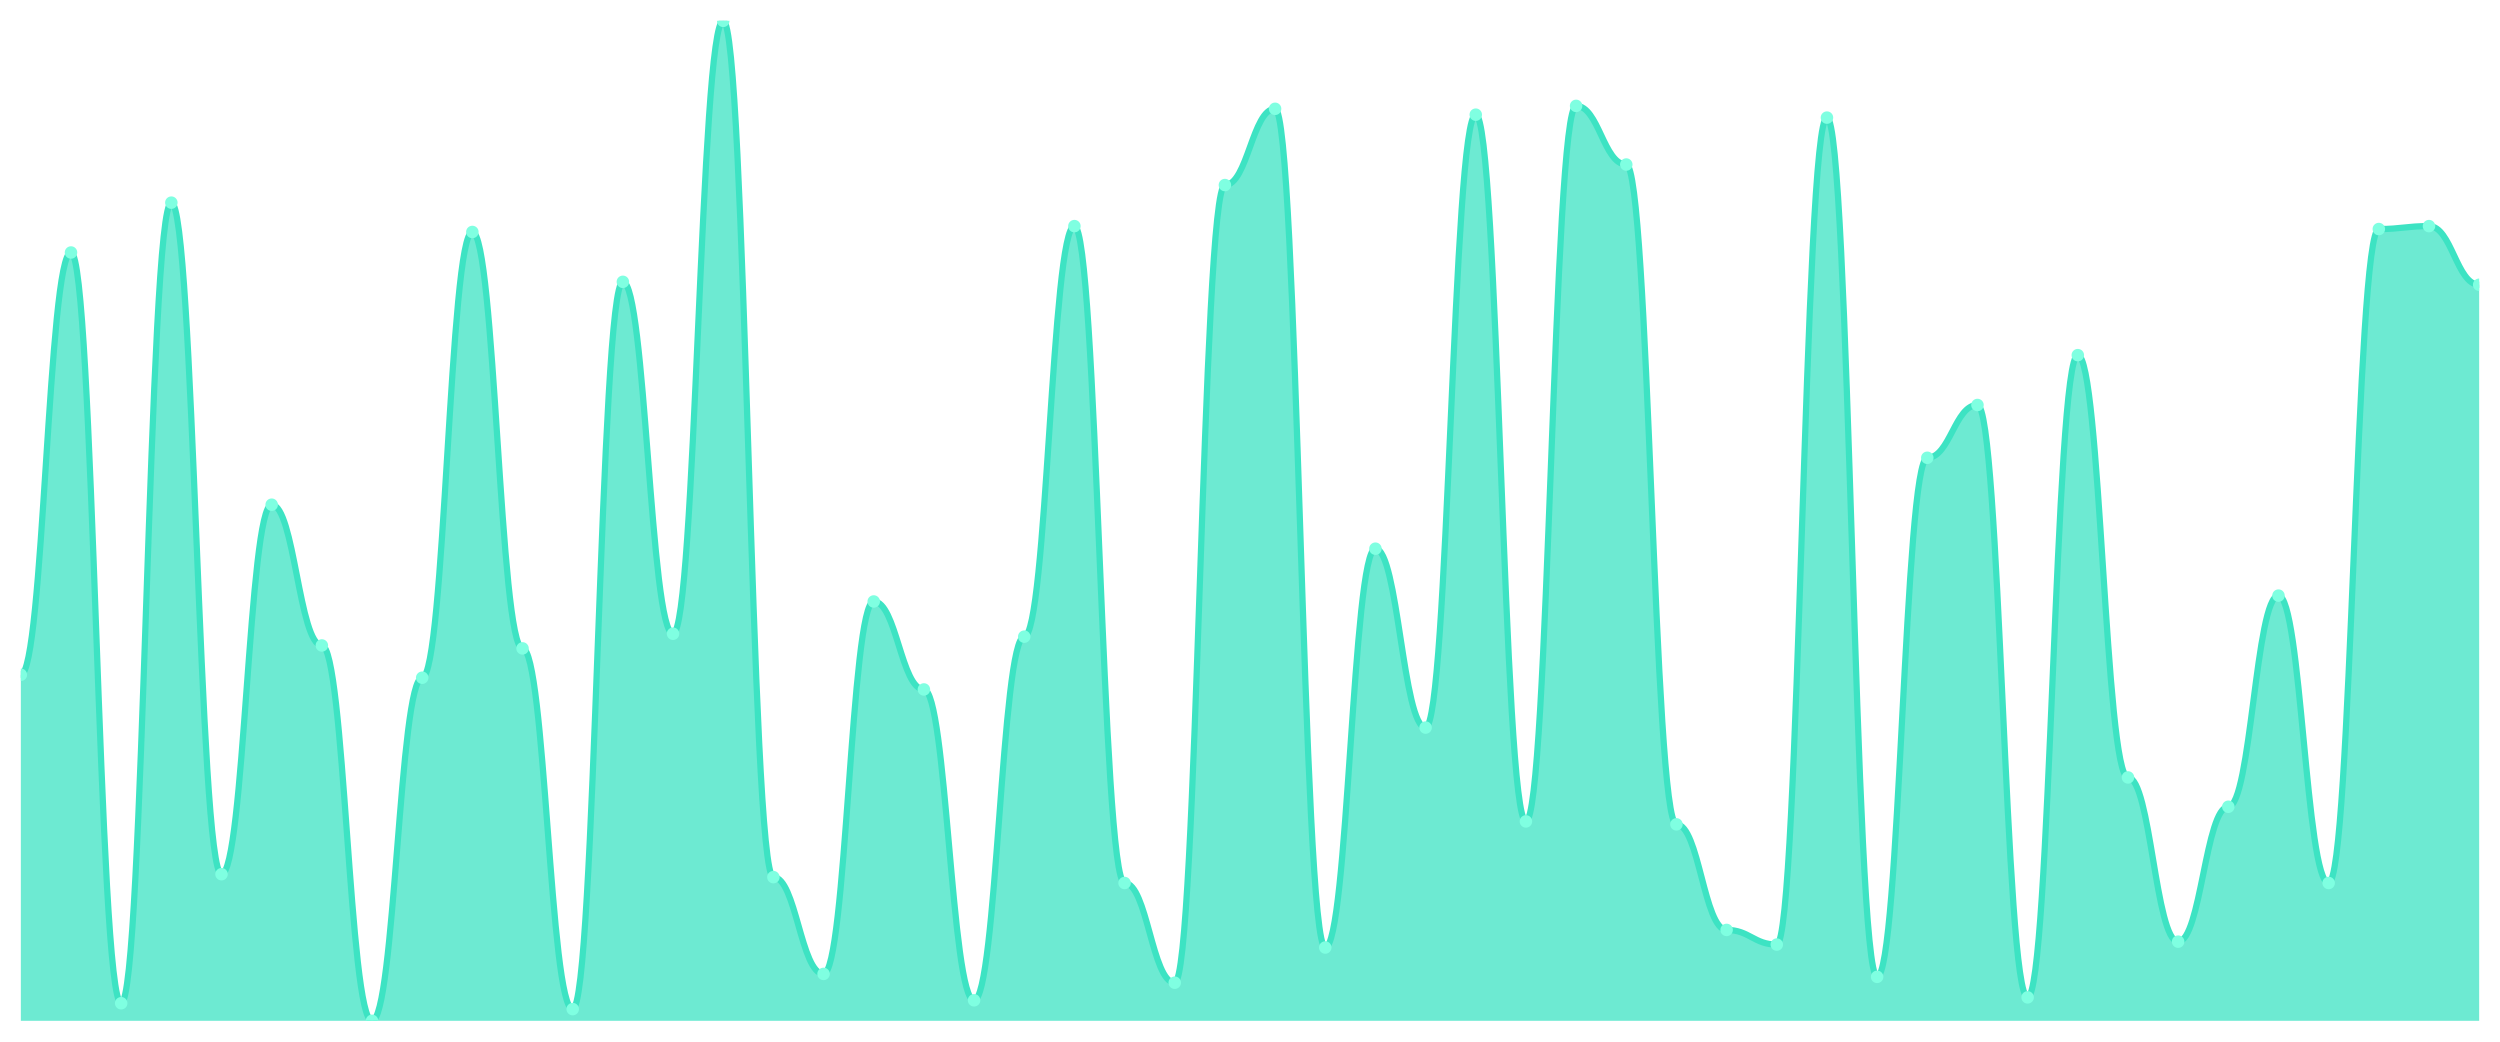
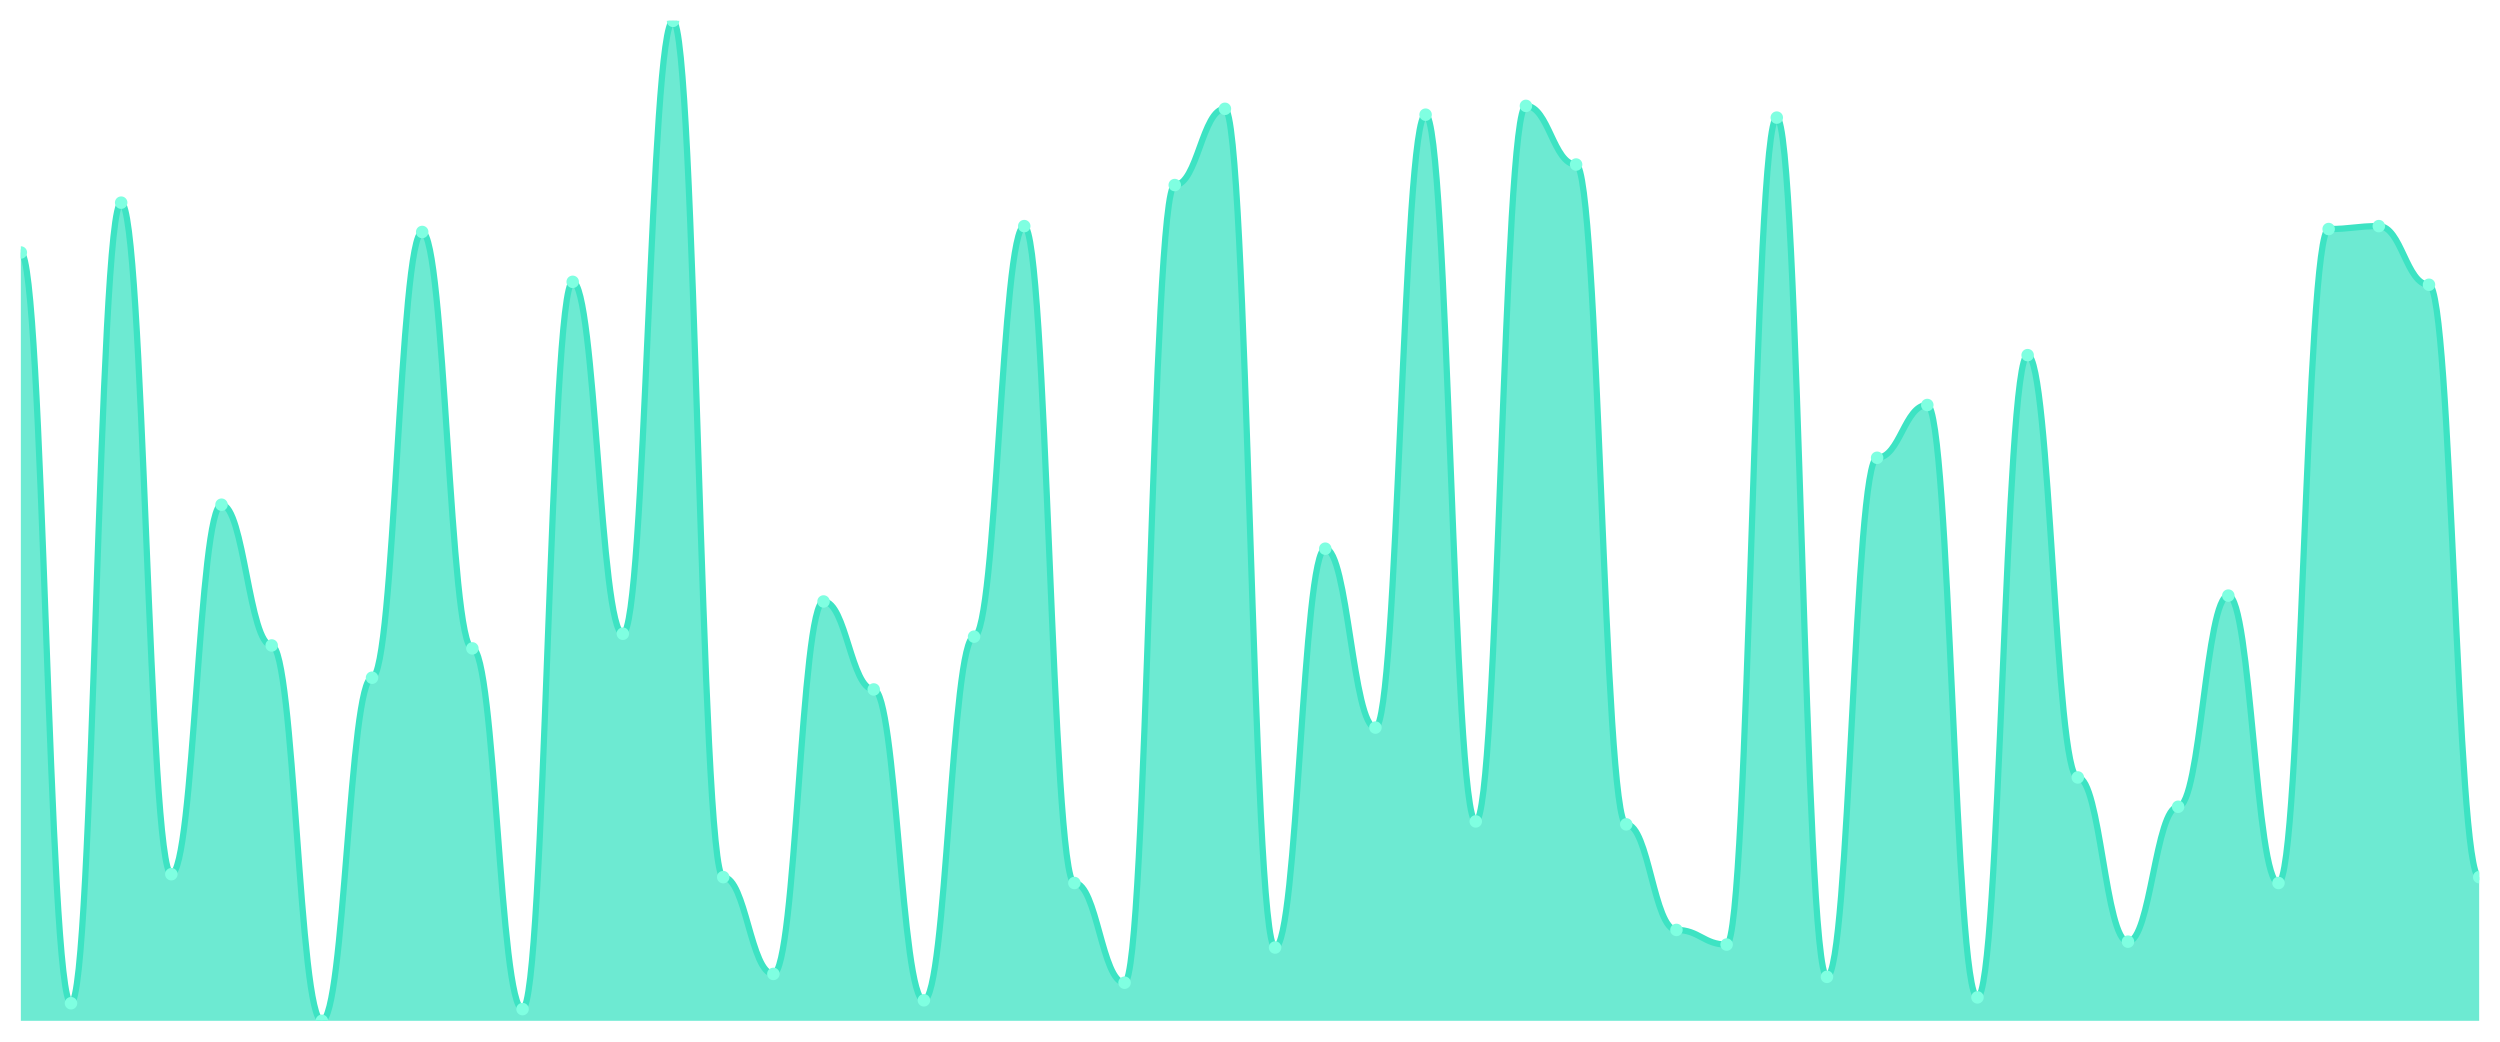
<svg xmlns="http://www.w3.org/2000/svg" viewBox="0 0 1200 500" width="1200" height="500">
  <defs>
    <clipPath id="c">
      <rect x="10" y="10" width="1180" height="480" />
    </clipPath>
  </defs>
  <rect width="1200" height="500" fill="none" />
  <g clip-path="url(#c)">
-     <path d="M 10,490 L 10,323.9 C 20.837,323.9 23.245,121.202 34.082,121.202 C 44.918,121.202 47.327,481.554 58.163,481.554 C 69,481.554 71.408,97.273 82.245,97.273 C 93.082,97.273 95.49,419.619 106.327,419.619 C 117.163,419.619 119.571,242.258 130.408,242.258 C 141.245,242.258 143.653,309.824 154.49,309.824 C 165.327,309.824 167.735,490 178.571,490 C 189.408,490 191.816,325.308 202.653,325.308 C 213.49,325.308 215.898,111.349 226.735,111.349 C 237.571,111.349 239.98,311.232 250.816,311.232 C 261.653,311.232 264.061,484.37 274.898,484.37 C 285.735,484.37 288.143,135.279 298.98,135.279 C 309.816,135.279 312.224,304.194 323.061,304.194 C 333.898,304.194 336.306,10 347.143,10 C 357.98,10 360.388,421.026 371.224,421.026 C 382.061,421.026 384.469,467.478 395.306,467.478 C 406.143,467.478 408.551,288.71 419.388,288.71 C 430.224,288.71 432.633,330.938 443.469,330.938 C 454.306,330.938 456.714,480.147 467.551,480.147 C 478.388,480.147 480.796,305.601 491.633,305.601 C 502.469,305.601 504.878,108.534 515.714,108.534 C 526.551,108.534 528.959,423.842 539.796,423.842 C 550.633,423.842 553.041,471.701 563.878,471.701 C 574.714,471.701 577.122,88.827 587.959,88.827 C 598.796,88.827 601.204,52.229 612.041,52.229 C 622.878,52.229 625.286,454.809 636.122,454.809 C 646.959,454.809 649.367,263.372 660.204,263.372 C 671.041,263.372 673.449,349.238 684.286,349.238 C 695.122,349.238 697.531,55.044 708.367,55.044 C 719.204,55.044 721.612,394.282 732.449,394.282 C 743.286,394.282 745.694,50.821 756.531,50.821 C 767.367,50.821 769.776,78.974 780.612,78.974 C 791.449,78.974 793.857,395.689 804.694,395.689 C 815.531,395.689 817.939,446.364 828.776,446.364 C 839.612,446.364 842.02,453.402 852.857,453.402 C 863.694,453.402 866.102,56.452 876.939,56.452 C 887.776,56.452 890.184,468.886 901.02,468.886 C 911.857,468.886 914.265,219.736 925.102,219.736 C 935.939,219.736 938.347,194.399 949.184,194.399 C 960.02,194.399 962.429,478.739 973.265,478.739 C 984.102,478.739 986.51,170.469 997.347,170.469 C 1008.184,170.469 1010.592,373.167 1021.429,373.167 C 1032.265,373.167 1034.673,451.994 1045.51,451.994 C 1056.347,451.994 1058.755,387.243 1069.592,387.243 C 1080.429,387.243 1082.837,285.894 1093.673,285.894 C 1104.51,285.894 1106.918,423.842 1117.755,423.842 C 1128.592,423.842 1131,109.941 1141.837,109.941 C 1152.673,109.941 1155.082,108.534 1165.918,108.534 C 1176.755,108.534 1179.163,136.686 1190,136.686 L 1190,490 Z" fill="rgba(61,227,195,0.75)" />
-     <path d="M 10,323.9 C 20.837,323.9 23.245,121.202 34.082,121.202 C 44.918,121.202 47.327,481.554 58.163,481.554 C 69,481.554 71.408,97.273 82.245,97.273 C 93.082,97.273 95.49,419.619 106.327,419.619 C 117.163,419.619 119.571,242.258 130.408,242.258 C 141.245,242.258 143.653,309.824 154.49,309.824 C 165.327,309.824 167.735,490 178.571,490 C 189.408,490 191.816,325.308 202.653,325.308 C 213.49,325.308 215.898,111.349 226.735,111.349 C 237.571,111.349 239.98,311.232 250.816,311.232 C 261.653,311.232 264.061,484.37 274.898,484.37 C 285.735,484.37 288.143,135.279 298.98,135.279 C 309.816,135.279 312.224,304.194 323.061,304.194 C 333.898,304.194 336.306,10 347.143,10 C 357.98,10 360.388,421.026 371.224,421.026 C 382.061,421.026 384.469,467.478 395.306,467.478 C 406.143,467.478 408.551,288.71 419.388,288.71 C 430.224,288.71 432.633,330.938 443.469,330.938 C 454.306,330.938 456.714,480.147 467.551,480.147 C 478.388,480.147 480.796,305.601 491.633,305.601 C 502.469,305.601 504.878,108.534 515.714,108.534 C 526.551,108.534 528.959,423.842 539.796,423.842 C 550.633,423.842 553.041,471.701 563.878,471.701 C 574.714,471.701 577.122,88.827 587.959,88.827 C 598.796,88.827 601.204,52.229 612.041,52.229 C 622.878,52.229 625.286,454.809 636.122,454.809 C 646.959,454.809 649.367,263.372 660.204,263.372 C 671.041,263.372 673.449,349.238 684.286,349.238 C 695.122,349.238 697.531,55.044 708.367,55.044 C 719.204,55.044 721.612,394.282 732.449,394.282 C 743.286,394.282 745.694,50.821 756.531,50.821 C 767.367,50.821 769.776,78.974 780.612,78.974 C 791.449,78.974 793.857,395.689 804.694,395.689 C 815.531,395.689 817.939,446.364 828.776,446.364 C 839.612,446.364 842.02,453.402 852.857,453.402 C 863.694,453.402 866.102,56.452 876.939,56.452 C 887.776,56.452 890.184,468.886 901.02,468.886 C 911.857,468.886 914.265,219.736 925.102,219.736 C 935.939,219.736 938.347,194.399 949.184,194.399 C 960.02,194.399 962.429,478.739 973.265,478.739 C 984.102,478.739 986.51,170.469 997.347,170.469 C 1008.184,170.469 1010.592,373.167 1021.429,373.167 C 1032.265,373.167 1034.673,451.994 1045.51,451.994 C 1056.347,451.994 1058.755,387.243 1069.592,387.243 C 1080.429,387.243 1082.837,285.894 1093.673,285.894 C 1104.51,285.894 1106.918,423.842 1117.755,423.842 C 1128.592,423.842 1131,109.941 1141.837,109.941 C 1152.673,109.941 1155.082,108.534 1165.918,108.534 C 1176.755,108.534 1179.163,136.686 1190,136.686" fill="none" stroke="#3de3c3" stroke-width="3" stroke-linecap="round" stroke-linejoin="round" />
-     <circle cx="10" cy="323.9" r="3" fill="#7fffe1" />
-     <circle cx="34.082" cy="121.202" r="3" fill="#7fffe1" />
-     <circle cx="58.163" cy="481.554" r="3" fill="#7fffe1" />
-     <circle cx="82.245" cy="97.273" r="3" fill="#7fffe1" />
-     <circle cx="106.327" cy="419.619" r="3" fill="#7fffe1" />
-     <circle cx="130.408" cy="242.258" r="3" fill="#7fffe1" />
-     <circle cx="154.49" cy="309.824" r="3" fill="#7fffe1" />
-     <circle cx="178.571" cy="490" r="3" fill="#7fffe1" />
-     <circle cx="202.653" cy="325.308" r="3" fill="#7fffe1" />
-     <circle cx="226.735" cy="111.349" r="3" fill="#7fffe1" />
-     <circle cx="250.816" cy="311.232" r="3" fill="#7fffe1" />
-     <circle cx="274.898" cy="484.37" r="3" fill="#7fffe1" />
-     <circle cx="298.98" cy="135.279" r="3" fill="#7fffe1" />
-     <circle cx="323.061" cy="304.194" r="3" fill="#7fffe1" />
-     <circle cx="347.143" cy="10" r="3" fill="#7fffe1" />
-     <circle cx="371.224" cy="421.026" r="3" fill="#7fffe1" />
-     <circle cx="395.306" cy="467.478" r="3" fill="#7fffe1" />
-     <circle cx="419.388" cy="288.71" r="3" fill="#7fffe1" />
-     <circle cx="443.469" cy="330.938" r="3" fill="#7fffe1" />
-     <circle cx="467.551" cy="480.147" r="3" fill="#7fffe1" />
-     <circle cx="491.633" cy="305.601" r="3" fill="#7fffe1" />
-     <circle cx="515.714" cy="108.534" r="3" fill="#7fffe1" />
-     <circle cx="539.796" cy="423.842" r="3" fill="#7fffe1" />
-     <circle cx="563.878" cy="471.701" r="3" fill="#7fffe1" />
-     <circle cx="587.959" cy="88.827" r="3" fill="#7fffe1" />
-     <circle cx="612.041" cy="52.229" r="3" fill="#7fffe1" />
-     <circle cx="636.122" cy="454.809" r="3" fill="#7fffe1" />
-     <circle cx="660.204" cy="263.372" r="3" fill="#7fffe1" />
-     <circle cx="684.286" cy="349.238" r="3" fill="#7fffe1" />
-     <circle cx="708.367" cy="55.044" r="3" fill="#7fffe1" />
-     <circle cx="732.449" cy="394.282" r="3" fill="#7fffe1" />
-     <circle cx="756.531" cy="50.821" r="3" fill="#7fffe1" />
-     <circle cx="780.612" cy="78.974" r="3" fill="#7fffe1" />
-     <circle cx="804.694" cy="395.689" r="3" fill="#7fffe1" />
-     <circle cx="828.776" cy="446.364" r="3" fill="#7fffe1" />
-     <circle cx="852.857" cy="453.402" r="3" fill="#7fffe1" />
-     <circle cx="876.939" cy="56.452" r="3" fill="#7fffe1" />
-     <circle cx="901.02" cy="468.886" r="3" fill="#7fffe1" />
-     <circle cx="925.102" cy="219.736" r="3" fill="#7fffe1" />
-     <circle cx="949.184" cy="194.399" r="3" fill="#7fffe1" />
-     <circle cx="973.265" cy="478.739" r="3" fill="#7fffe1" />
-     <circle cx="997.347" cy="170.469" r="3" fill="#7fffe1" />
-     <circle cx="1021.429" cy="373.167" r="3" fill="#7fffe1" />
-     <circle cx="1045.51" cy="451.994" r="3" fill="#7fffe1" />
-     <circle cx="1069.592" cy="387.243" r="3" fill="#7fffe1" />
-     <circle cx="1093.673" cy="285.894" r="3" fill="#7fffe1" />
-     <circle cx="1117.755" cy="423.842" r="3" fill="#7fffe1" />
-     <circle cx="1141.837" cy="109.941" r="3" fill="#7fffe1" />
-     <circle cx="1165.918" cy="108.534" r="3" fill="#7fffe1" />
-     <circle cx="1190" cy="136.686" r="3" fill="#7fffe1" />
+     <path d="M 10,490 L 10,121.202 C 20.837,121.202 23.245,481.554 34.082,481.554 C 44.918,481.554 47.327,97.273 58.163,97.273 C 69,97.273 71.408,419.619 82.245,419.619 C 93.082,419.619 95.49,242.258 106.327,242.258 C 117.163,242.258 119.571,309.824 130.408,309.824 C 141.245,309.824 143.653,490 154.49,490 C 165.327,490 167.735,325.308 178.571,325.308 C 189.408,325.308 191.816,111.349 202.653,111.349 C 213.49,111.349 215.898,311.232 226.735,311.232 C 237.571,311.232 239.98,484.37 250.816,484.37 C 261.653,484.37 264.061,135.279 274.898,135.279 C 285.735,135.279 288.143,304.194 298.98,304.194 C 309.816,304.194 312.224,10 323.061,10 C 333.898,10 336.306,421.026 347.143,421.026 C 357.98,421.026 360.388,467.478 371.224,467.478 C 382.061,467.478 384.469,288.71 395.306,288.71 C 406.143,288.71 408.551,330.938 419.388,330.938 C 430.224,330.938 432.633,480.147 443.469,480.147 C 454.306,480.147 456.714,305.601 467.551,305.601 C 478.388,305.601 480.796,108.534 491.633,108.534 C 502.469,108.534 504.878,423.842 515.714,423.842 C 526.551,423.842 528.959,471.701 539.796,471.701 C 550.633,471.701 553.041,88.827 563.878,88.827 C 574.714,88.827 577.122,52.229 587.959,52.229 C 598.796,52.229 601.204,454.809 612.041,454.809 C 622.878,454.809 625.286,263.372 636.122,263.372 C 646.959,263.372 649.367,349.238 660.204,349.238 C 671.041,349.238 673.449,55.044 684.286,55.044 C 695.122,55.044 697.531,394.282 708.367,394.282 C 719.204,394.282 721.612,50.821 732.449,50.821 C 743.286,50.821 745.694,78.974 756.531,78.974 C 767.367,78.974 769.776,395.689 780.612,395.689 C 791.449,395.689 793.857,446.364 804.694,446.364 C 815.531,446.364 817.939,453.402 828.776,453.402 C 839.612,453.402 842.02,56.452 852.857,56.452 C 863.694,56.452 866.102,468.886 876.939,468.886 C 887.776,468.886 890.184,219.736 901.02,219.736 C 911.857,219.736 914.265,194.399 925.102,194.399 C 935.939,194.399 938.347,478.739 949.184,478.739 C 960.02,478.739 962.429,170.469 973.265,170.469 C 984.102,170.469 986.51,373.167 997.347,373.167 C 1008.184,373.167 1010.592,451.994 1021.429,451.994 C 1032.265,451.994 1034.673,387.243 1045.51,387.243 C 1056.347,387.243 1058.755,285.894 1069.592,285.894 C 1080.429,285.894 1082.837,423.842 1093.673,423.842 C 1104.51,423.842 1106.918,109.941 1117.755,109.941 C 1128.592,109.941 1131,108.534 1141.837,108.534 C 1152.673,108.534 1155.082,136.686 1165.918,136.686 C 1176.755,136.686 1179.163,421.026 1190,421.026 L 1190,490 Z" fill="rgba(61,227,195,0.75)" />
+     <path d="M 10,121.202 C 20.837,121.202 23.245,481.554 34.082,481.554 C 44.918,481.554 47.327,97.273 58.163,97.273 C 69,97.273 71.408,419.619 82.245,419.619 C 93.082,419.619 95.49,242.258 106.327,242.258 C 117.163,242.258 119.571,309.824 130.408,309.824 C 141.245,309.824 143.653,490 154.49,490 C 165.327,490 167.735,325.308 178.571,325.308 C 189.408,325.308 191.816,111.349 202.653,111.349 C 213.49,111.349 215.898,311.232 226.735,311.232 C 237.571,311.232 239.98,484.37 250.816,484.37 C 261.653,484.37 264.061,135.279 274.898,135.279 C 285.735,135.279 288.143,304.194 298.98,304.194 C 309.816,304.194 312.224,10 323.061,10 C 333.898,10 336.306,421.026 347.143,421.026 C 357.98,421.026 360.388,467.478 371.224,467.478 C 382.061,467.478 384.469,288.71 395.306,288.71 C 406.143,288.71 408.551,330.938 419.388,330.938 C 430.224,330.938 432.633,480.147 443.469,480.147 C 454.306,480.147 456.714,305.601 467.551,305.601 C 478.388,305.601 480.796,108.534 491.633,108.534 C 502.469,108.534 504.878,423.842 515.714,423.842 C 526.551,423.842 528.959,471.701 539.796,471.701 C 550.633,471.701 553.041,88.827 563.878,88.827 C 574.714,88.827 577.122,52.229 587.959,52.229 C 598.796,52.229 601.204,454.809 612.041,454.809 C 622.878,454.809 625.286,263.372 636.122,263.372 C 646.959,263.372 649.367,349.238 660.204,349.238 C 671.041,349.238 673.449,55.044 684.286,55.044 C 695.122,55.044 697.531,394.282 708.367,394.282 C 719.204,394.282 721.612,50.821 732.449,50.821 C 743.286,50.821 745.694,78.974 756.531,78.974 C 767.367,78.974 769.776,395.689 780.612,395.689 C 791.449,395.689 793.857,446.364 804.694,446.364 C 815.531,446.364 817.939,453.402 828.776,453.402 C 839.612,453.402 842.02,56.452 852.857,56.452 C 863.694,56.452 866.102,468.886 876.939,468.886 C 887.776,468.886 890.184,219.736 901.02,219.736 C 911.857,219.736 914.265,194.399 925.102,194.399 C 935.939,194.399 938.347,478.739 949.184,478.739 C 960.02,478.739 962.429,170.469 973.265,170.469 C 984.102,170.469 986.51,373.167 997.347,373.167 C 1008.184,373.167 1010.592,451.994 1021.429,451.994 C 1032.265,451.994 1034.673,387.243 1045.51,387.243 C 1056.347,387.243 1058.755,285.894 1069.592,285.894 C 1080.429,285.894 1082.837,423.842 1093.673,423.842 C 1104.51,423.842 1106.918,109.941 1117.755,109.941 C 1128.592,109.941 1131,108.534 1141.837,108.534 C 1152.673,108.534 1155.082,136.686 1165.918,136.686 C 1176.755,136.686 1179.163,421.026 1190,421.026" fill="none" stroke="#3de3c3" stroke-width="3" stroke-linecap="round" stroke-linejoin="round" />
+     <circle cx="10" cy="121.202" r="3" fill="#7fffe1" />
+     <circle cx="34.082" cy="481.554" r="3" fill="#7fffe1" />
+     <circle cx="58.163" cy="97.273" r="3" fill="#7fffe1" />
+     <circle cx="82.245" cy="419.619" r="3" fill="#7fffe1" />
+     <circle cx="106.327" cy="242.258" r="3" fill="#7fffe1" />
+     <circle cx="130.408" cy="309.824" r="3" fill="#7fffe1" />
+     <circle cx="154.49" cy="490" r="3" fill="#7fffe1" />
+     <circle cx="178.571" cy="325.308" r="3" fill="#7fffe1" />
+     <circle cx="202.653" cy="111.349" r="3" fill="#7fffe1" />
+     <circle cx="226.735" cy="311.232" r="3" fill="#7fffe1" />
+     <circle cx="250.816" cy="484.37" r="3" fill="#7fffe1" />
+     <circle cx="274.898" cy="135.279" r="3" fill="#7fffe1" />
+     <circle cx="298.98" cy="304.194" r="3" fill="#7fffe1" />
+     <circle cx="323.061" cy="10" r="3" fill="#7fffe1" />
+     <circle cx="347.143" cy="421.026" r="3" fill="#7fffe1" />
+     <circle cx="371.224" cy="467.478" r="3" fill="#7fffe1" />
+     <circle cx="395.306" cy="288.71" r="3" fill="#7fffe1" />
+     <circle cx="419.388" cy="330.938" r="3" fill="#7fffe1" />
+     <circle cx="443.469" cy="480.147" r="3" fill="#7fffe1" />
+     <circle cx="467.551" cy="305.601" r="3" fill="#7fffe1" />
+     <circle cx="491.633" cy="108.534" r="3" fill="#7fffe1" />
+     <circle cx="515.714" cy="423.842" r="3" fill="#7fffe1" />
+     <circle cx="539.796" cy="471.701" r="3" fill="#7fffe1" />
+     <circle cx="563.878" cy="88.827" r="3" fill="#7fffe1" />
+     <circle cx="587.959" cy="52.229" r="3" fill="#7fffe1" />
+     <circle cx="612.041" cy="454.809" r="3" fill="#7fffe1" />
+     <circle cx="636.122" cy="263.372" r="3" fill="#7fffe1" />
+     <circle cx="660.204" cy="349.238" r="3" fill="#7fffe1" />
+     <circle cx="684.286" cy="55.044" r="3" fill="#7fffe1" />
+     <circle cx="708.367" cy="394.282" r="3" fill="#7fffe1" />
+     <circle cx="732.449" cy="50.821" r="3" fill="#7fffe1" />
+     <circle cx="756.531" cy="78.974" r="3" fill="#7fffe1" />
+     <circle cx="780.612" cy="395.689" r="3" fill="#7fffe1" />
+     <circle cx="804.694" cy="446.364" r="3" fill="#7fffe1" />
+     <circle cx="828.776" cy="453.402" r="3" fill="#7fffe1" />
+     <circle cx="852.857" cy="56.452" r="3" fill="#7fffe1" />
+     <circle cx="876.939" cy="468.886" r="3" fill="#7fffe1" />
+     <circle cx="901.02" cy="219.736" r="3" fill="#7fffe1" />
+     <circle cx="925.102" cy="194.399" r="3" fill="#7fffe1" />
+     <circle cx="949.184" cy="478.739" r="3" fill="#7fffe1" />
+     <circle cx="973.265" cy="170.469" r="3" fill="#7fffe1" />
+     <circle cx="997.347" cy="373.167" r="3" fill="#7fffe1" />
+     <circle cx="1021.429" cy="451.994" r="3" fill="#7fffe1" />
+     <circle cx="1045.51" cy="387.243" r="3" fill="#7fffe1" />
+     <circle cx="1069.592" cy="285.894" r="3" fill="#7fffe1" />
+     <circle cx="1093.673" cy="423.842" r="3" fill="#7fffe1" />
+     <circle cx="1117.755" cy="109.941" r="3" fill="#7fffe1" />
+     <circle cx="1141.837" cy="108.534" r="3" fill="#7fffe1" />
+     <circle cx="1165.918" cy="136.686" r="3" fill="#7fffe1" />
+     <circle cx="1190" cy="421.026" r="3" fill="#7fffe1" />
  </g>
</svg>
